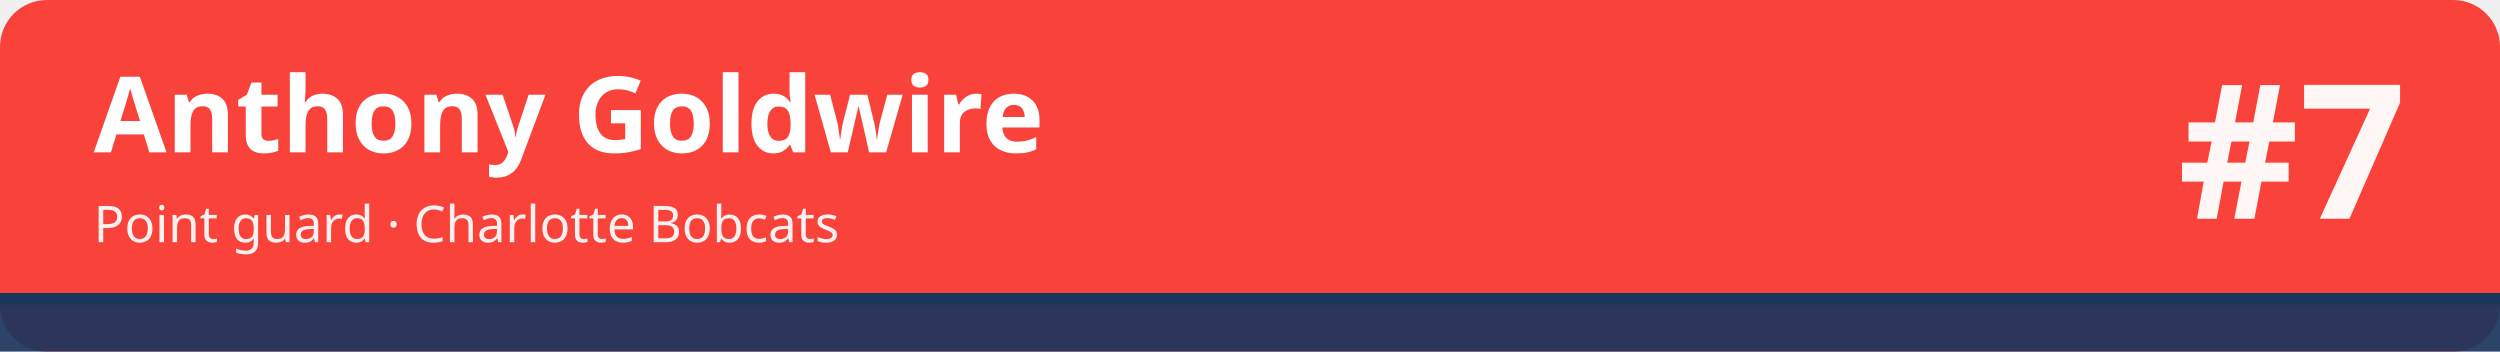
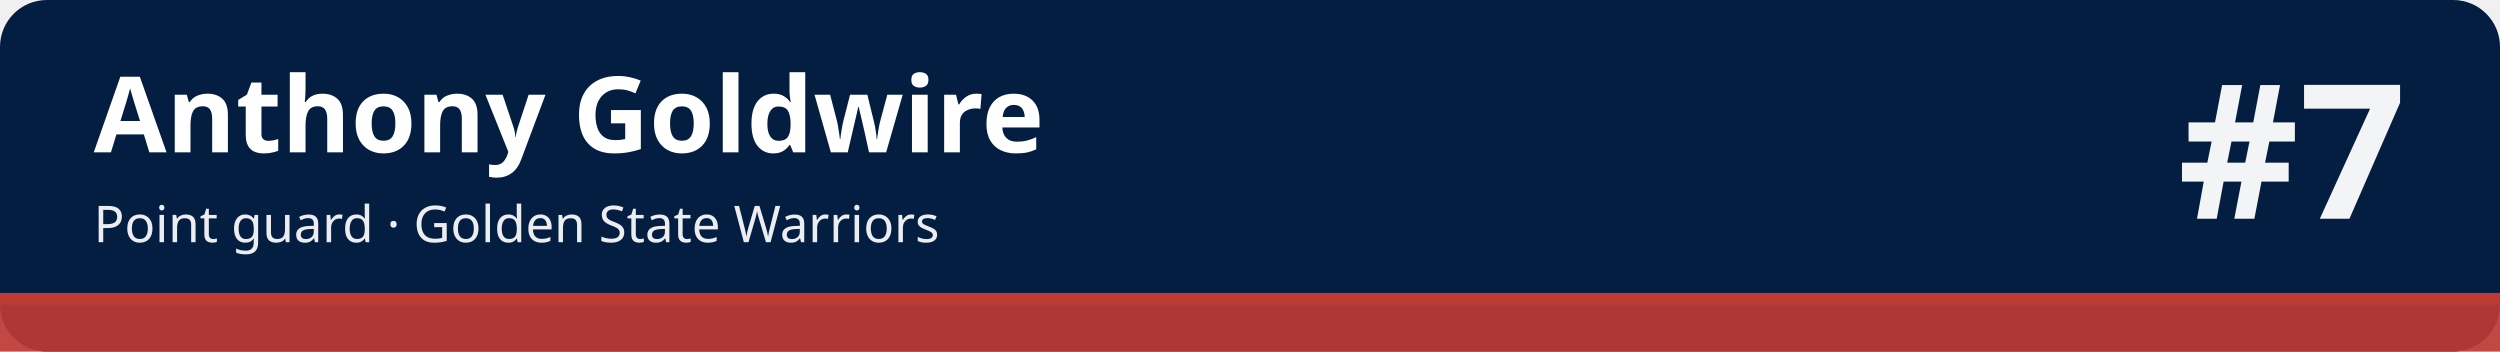
<svg xmlns="http://www.w3.org/2000/svg" width="1280" height="180" viewBox="0 0 1280 180" role="img" aria-labelledby="t d">
-   <rect width="1280" height="180" rx="24" fill="#f9423a" />
-   <rect x="0" y="150" width="1280" height="30" fill="#1b365d" fill-opacity=".92" />
-   <rect x="0" y="150" width="1280" height="6" fill="#1b365d" />
+   <rect width="1280" height="180" rx="24" fill="#041e42" />
+   <rect x="0" y="150" width="1280" height="30" fill="#be3a34" fill-opacity=".92" />
+   <rect x="0" y="150" width="1280" height="6" fill="#be3a34" />
  <text x="48" y="78" font-family="sans-serif" font-size="54" font-weight="700" fill="#ffffff">Anthony Goldwire</text>
-   <text x="48" y="124" font-family="sans-serif" font-size="26" fill="#ffffff" fill-opacity=".92">Point guard · Charlotte Bobcats</text>
+   <text x="48" y="124" font-family="sans-serif" font-size="26" fill="#ffffff" fill-opacity=".92">Point guard · Golden State Warriors</text>
  <text x="1232" y="112" font-family="sans-serif" font-size="96" font-weight="800" fill="#ffffff" fill-opacity=".95" text-anchor="end">#7</text>
</svg>
